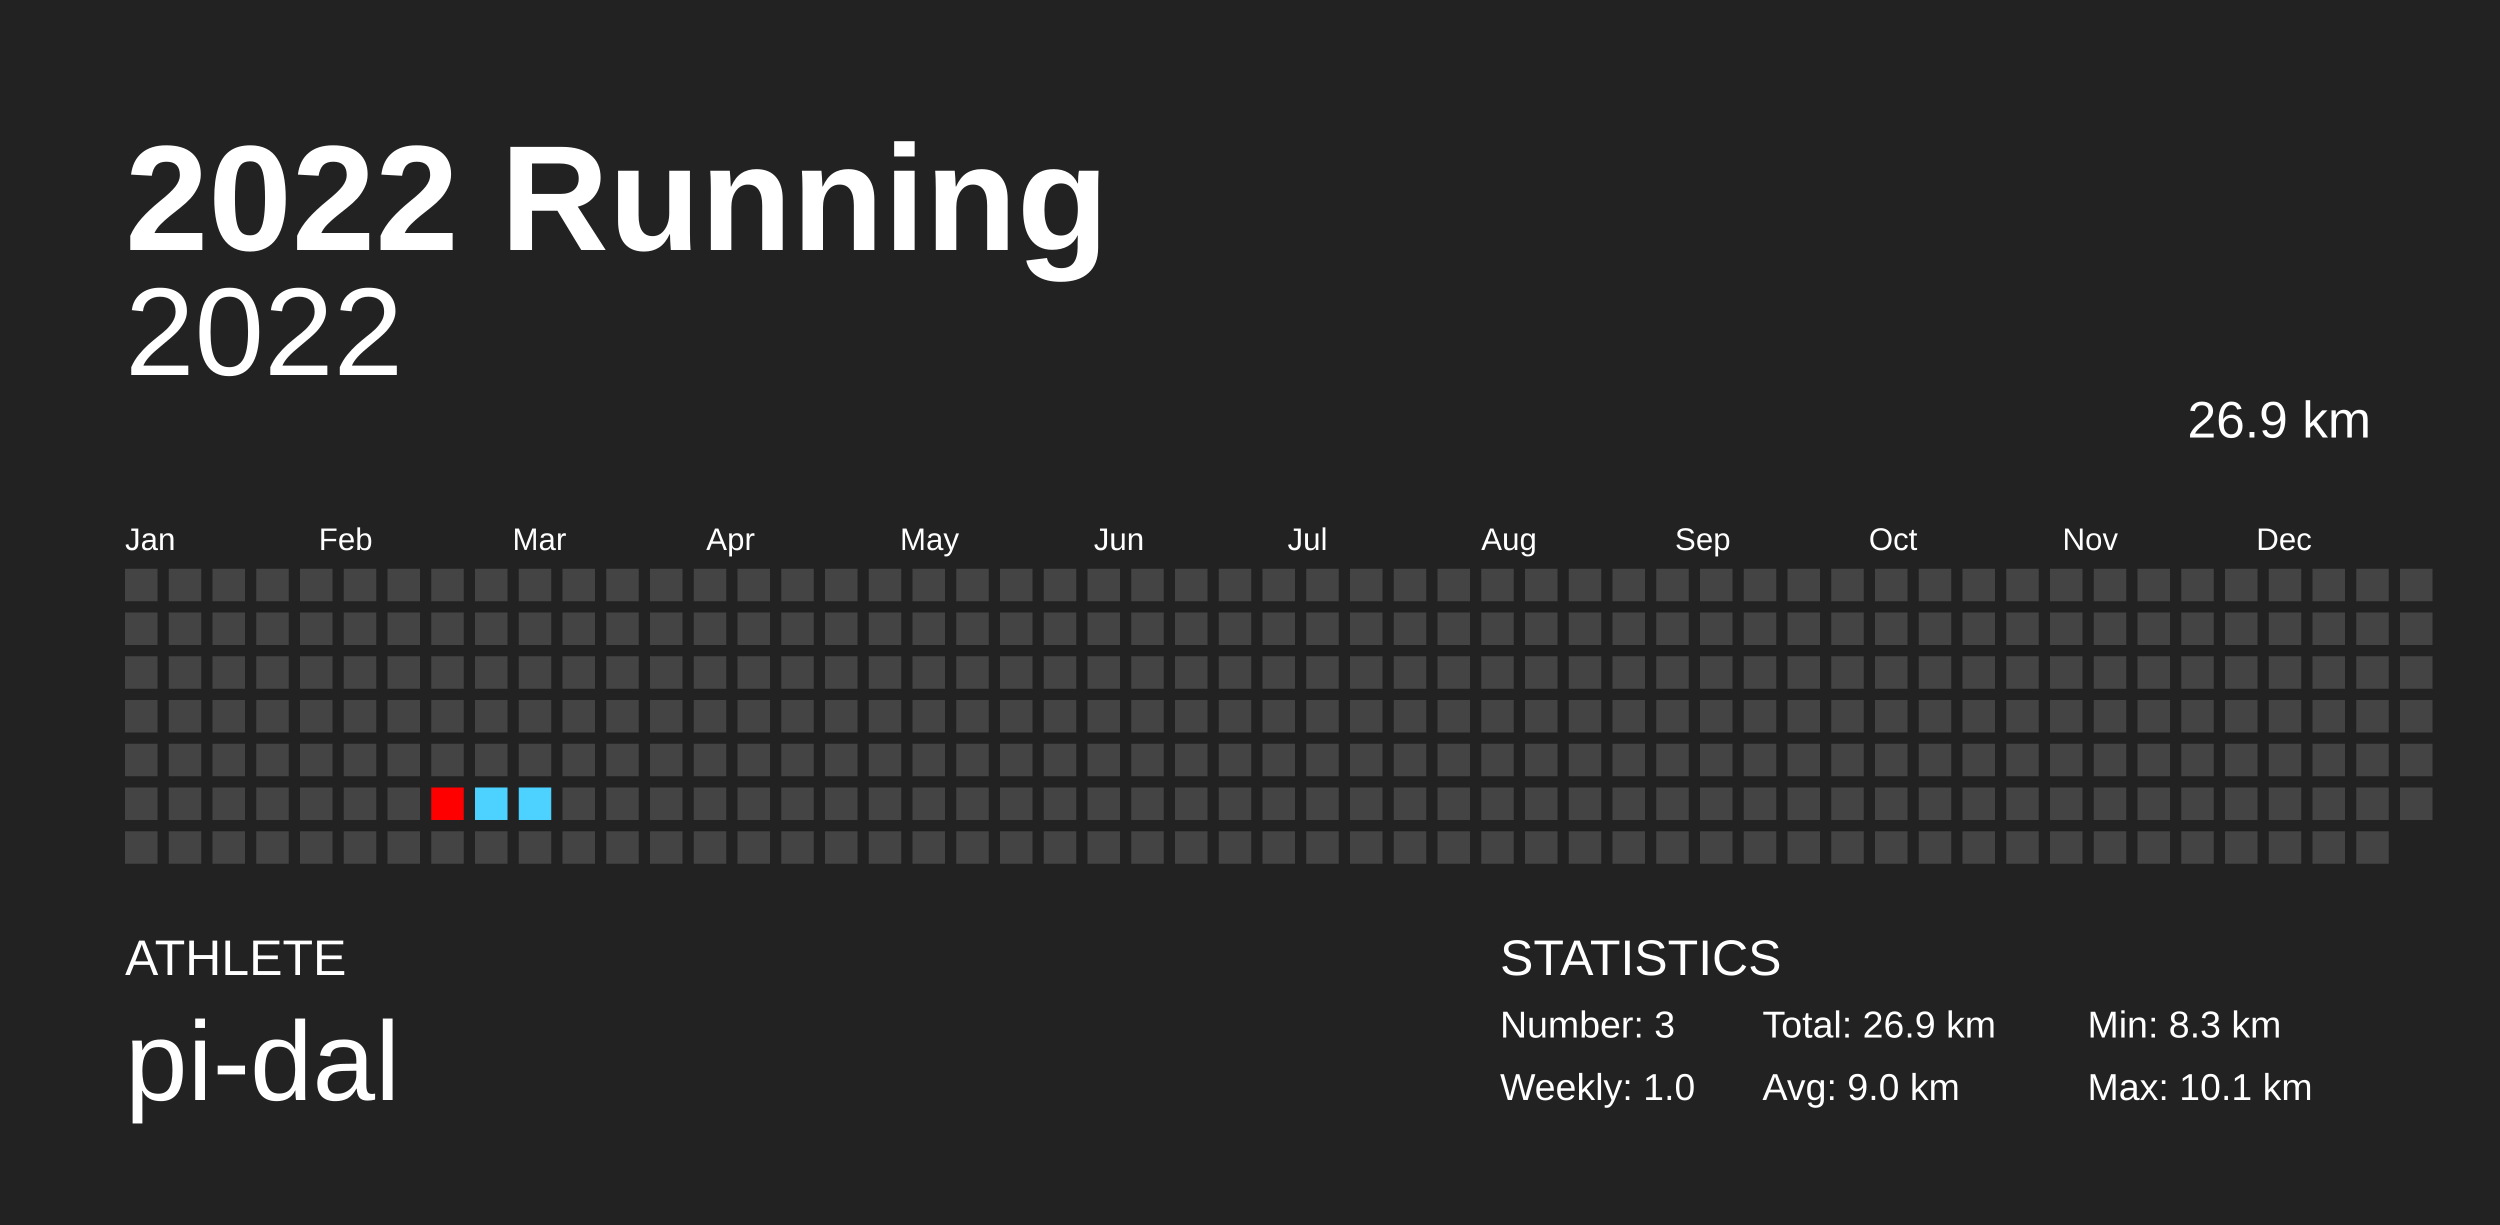
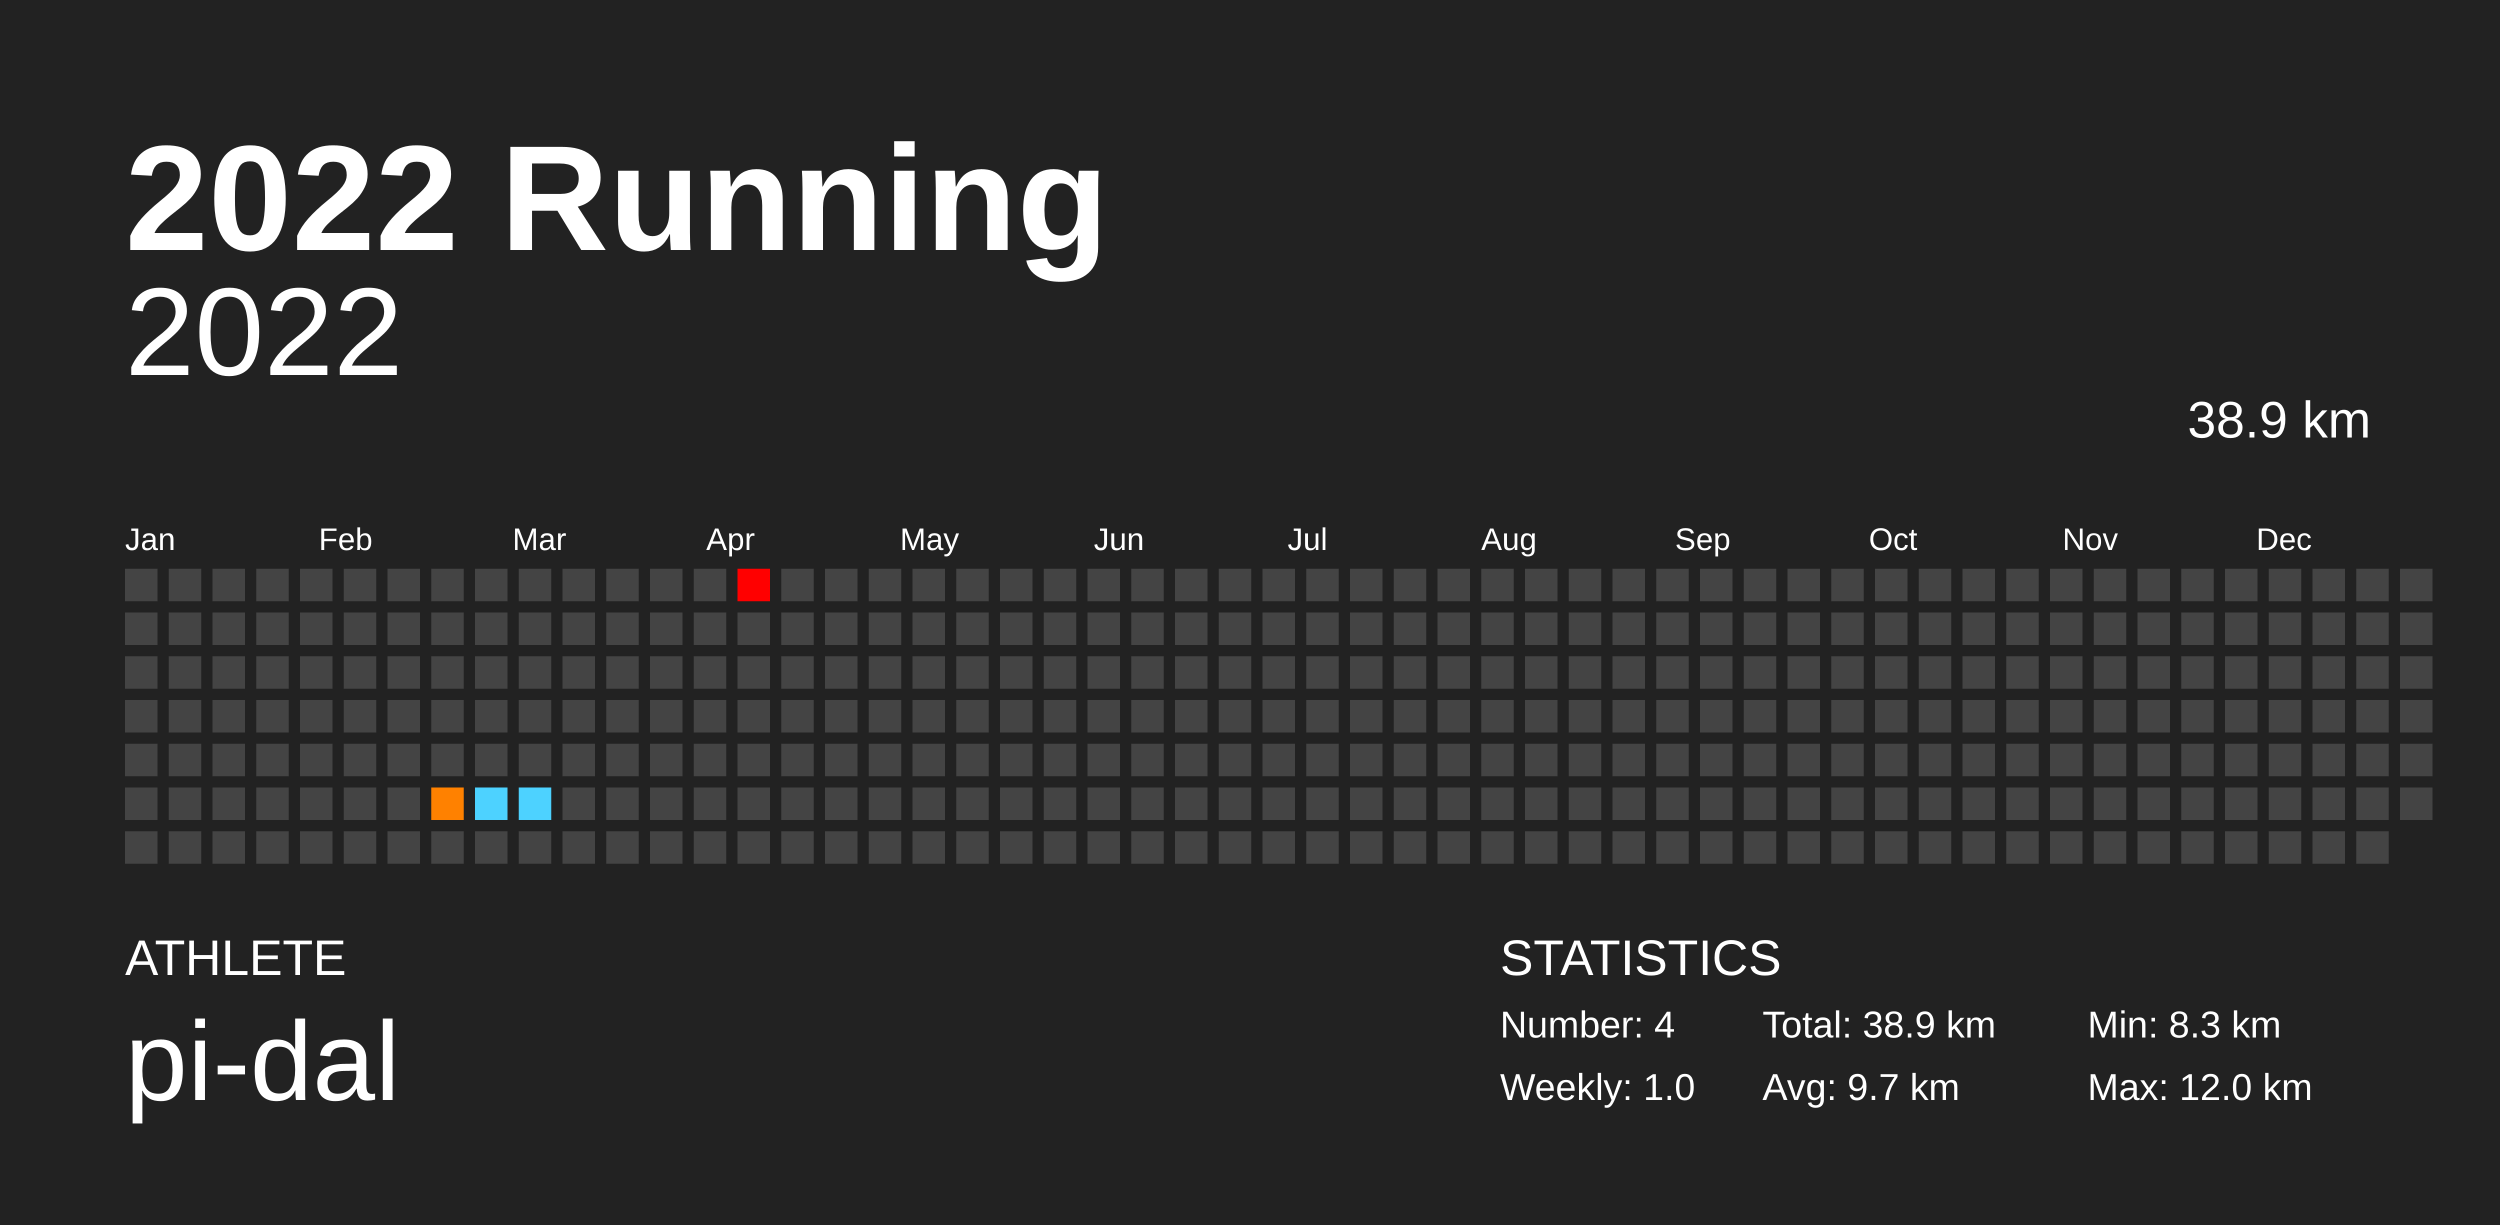
<svg xmlns="http://www.w3.org/2000/svg" baseProfile="full" height="98mm" version="1.1" viewBox="0,0,200,98" width="200mm">
  <defs />
  <rect fill="#222222" height="98" width="200" x="0" y="0" />
  <text fill="#FFFFFF" style="font-size:12px; font-family:Arial; font-weight:bold;" x="10" y="20">2022 Running</text>
  <text fill="#FFFFFF" style="font-size:4px; font-family:Arial" x="10" y="78">ATHLETE</text>
  <text fill="#FFFFFF" style="font-size:9px; font-family:Arial" x="10" y="88">pi-dal</text>
  <text fill="#FFFFFF" style="font-size:4px; font-family:Arial" x="120" y="78">STATISTICS</text>
-   <text fill="#FFFFFF" style="font-size:3px; font-family:Arial" x="120" y="83">Number: 3</text>
+   <text fill="#FFFFFF" style="font-size:3px; font-family:Arial" x="120" y="83">Number: 4</text>
  <text fill="#FFFFFF" style="font-size:3px; font-family:Arial" x="120" y="88">Weekly: 1.0</text>
-   <text fill="#FFFFFF" style="font-size:3px; font-family:Arial" x="141" y="83">Total: 26.9 km</text>
-   <text fill="#FFFFFF" style="font-size:3px; font-family:Arial" x="141" y="88">Avg: 9.0 km</text>
+   <text fill="#FFFFFF" style="font-size:3px; font-family:Arial" x="141" y="83">Total: 38.9 km</text>
+   <text fill="#FFFFFF" style="font-size:3px; font-family:Arial" x="141" y="88">Avg: 9.7 km</text>
  <text fill="#FFFFFF" style="font-size:3px; font-family:Arial" x="167" y="83">Min: 8.3 km</text>
-   <text fill="#FFFFFF" style="font-size:3px; font-family:Arial" x="167" y="88">Max: 10.1 km</text>
+   <text fill="#FFFFFF" style="font-size:3px; font-family:Arial" x="167" y="88">Max: 12.0 km</text>
  <text alignment-baseline="hanging" fill="#FFFFFF" style="font-size:10.0px; font-family:Arial;" x="10" y="30">2022</text>
-   <text alignment-baseline="hanging" fill="#FFFFFF" style="font-size:4.125px; font-family:Arial;" x="175" y="35">26.9 km</text>
+   <text alignment-baseline="hanging" fill="#FFFFFF" style="font-size:4.125px; font-family:Arial;" x="175" y="35">38.9 km</text>
  <text fill="#FFFFFF" style="font-size:2.5px; font-family:Arial" x="10.0" y="44">Jan</text>
  <text fill="#FFFFFF" style="font-size:2.5px; font-family:Arial" x="25.5" y="44">Feb</text>
  <text fill="#FFFFFF" style="font-size:2.5px; font-family:Arial" x="41.0" y="44">Mar</text>
  <text fill="#FFFFFF" style="font-size:2.5px; font-family:Arial" x="56.5" y="44">Apr</text>
  <text fill="#FFFFFF" style="font-size:2.5px; font-family:Arial" x="72.0" y="44">May</text>
  <text fill="#FFFFFF" style="font-size:2.5px; font-family:Arial" x="87.5" y="44">Jun</text>
  <text fill="#FFFFFF" style="font-size:2.5px; font-family:Arial" x="103.0" y="44">Jul</text>
  <text fill="#FFFFFF" style="font-size:2.5px; font-family:Arial" x="118.5" y="44">Aug</text>
  <text fill="#FFFFFF" style="font-size:2.5px; font-family:Arial" x="134.0" y="44">Sep</text>
  <text fill="#FFFFFF" style="font-size:2.5px; font-family:Arial" x="149.5" y="44">Oct</text>
  <text fill="#FFFFFF" style="font-size:2.5px; font-family:Arial" x="165.0" y="44">Nov</text>
  <text fill="#FFFFFF" style="font-size:2.5px; font-family:Arial" x="180.5" y="44">Dec</text>
  <rect fill="#444444" height="2.6" width="2.6" x="10.0" y="45.5" />
  <rect fill="#444444" height="2.6" width="2.6" x="10.0" y="49.0" />
  <rect fill="#444444" height="2.6" width="2.6" x="10.0" y="52.5" />
  <rect fill="#444444" height="2.6" width="2.6" x="10.0" y="56.0" />
  <rect fill="#444444" height="2.6" width="2.6" x="10.0" y="59.5" />
  <rect fill="#444444" height="2.6" width="2.6" x="10.0" y="63.0" />
  <rect fill="#444444" height="2.6" width="2.6" x="10.0" y="66.5" />
  <rect fill="#444444" height="2.6" width="2.6" x="13.5" y="45.5" />
  <rect fill="#444444" height="2.6" width="2.6" x="13.5" y="49.0" />
  <rect fill="#444444" height="2.6" width="2.6" x="13.5" y="52.5" />
  <rect fill="#444444" height="2.6" width="2.6" x="13.5" y="56.0" />
  <rect fill="#444444" height="2.6" width="2.6" x="13.5" y="59.5" />
  <rect fill="#444444" height="2.6" width="2.6" x="13.5" y="63.0" />
  <rect fill="#444444" height="2.6" width="2.6" x="13.5" y="66.5" />
  <rect fill="#444444" height="2.6" width="2.6" x="17.0" y="45.5" />
  <rect fill="#444444" height="2.6" width="2.6" x="17.0" y="49.0" />
  <rect fill="#444444" height="2.6" width="2.6" x="17.0" y="52.5" />
  <rect fill="#444444" height="2.6" width="2.6" x="17.0" y="56.0" />
  <rect fill="#444444" height="2.6" width="2.6" x="17.0" y="59.5" />
  <rect fill="#444444" height="2.6" width="2.6" x="17.0" y="63.0" />
  <rect fill="#444444" height="2.6" width="2.6" x="17.0" y="66.5" />
  <rect fill="#444444" height="2.6" width="2.6" x="20.5" y="45.5" />
  <rect fill="#444444" height="2.6" width="2.6" x="20.5" y="49.0" />
  <rect fill="#444444" height="2.6" width="2.6" x="20.5" y="52.5" />
  <rect fill="#444444" height="2.6" width="2.6" x="20.5" y="56.0" />
  <rect fill="#444444" height="2.6" width="2.6" x="20.5" y="59.5" />
  <rect fill="#444444" height="2.6" width="2.6" x="20.5" y="63.0" />
  <rect fill="#444444" height="2.6" width="2.6" x="20.5" y="66.5" />
  <rect fill="#444444" height="2.6" width="2.6" x="24.0" y="45.5" />
  <rect fill="#444444" height="2.6" width="2.6" x="24.0" y="49.0" />
  <rect fill="#444444" height="2.6" width="2.6" x="24.0" y="52.5" />
  <rect fill="#444444" height="2.6" width="2.6" x="24.0" y="56.0" />
  <rect fill="#444444" height="2.6" width="2.6" x="24.0" y="59.5" />
  <rect fill="#444444" height="2.6" width="2.6" x="24.0" y="63.0" />
  <rect fill="#444444" height="2.6" width="2.6" x="24.0" y="66.5" />
  <rect fill="#444444" height="2.6" width="2.6" x="27.5" y="45.5" />
  <rect fill="#444444" height="2.6" width="2.6" x="27.5" y="49.0" />
  <rect fill="#444444" height="2.6" width="2.6" x="27.5" y="52.5" />
  <rect fill="#444444" height="2.6" width="2.6" x="27.5" y="56.0" />
  <rect fill="#444444" height="2.6" width="2.6" x="27.5" y="59.5" />
  <rect fill="#444444" height="2.6" width="2.6" x="27.5" y="63.0" />
  <rect fill="#444444" height="2.6" width="2.6" x="27.5" y="66.5" />
  <rect fill="#444444" height="2.6" width="2.6" x="31.0" y="45.5" />
  <rect fill="#444444" height="2.6" width="2.6" x="31.0" y="49.0" />
  <rect fill="#444444" height="2.6" width="2.6" x="31.0" y="52.5" />
  <rect fill="#444444" height="2.6" width="2.6" x="31.0" y="56.0" />
  <rect fill="#444444" height="2.6" width="2.6" x="31.0" y="59.5" />
  <rect fill="#444444" height="2.6" width="2.6" x="31.0" y="63.0" />
  <rect fill="#444444" height="2.6" width="2.6" x="31.0" y="66.5" />
  <rect fill="#444444" height="2.6" width="2.6" x="34.5" y="45.5" />
  <rect fill="#444444" height="2.6" width="2.6" x="34.5" y="49.0" />
  <rect fill="#444444" height="2.6" width="2.6" x="34.5" y="52.5" />
  <rect fill="#444444" height="2.6" width="2.6" x="34.5" y="56.0" />
  <rect fill="#444444" height="2.6" width="2.6" x="34.5" y="59.5" />
-   <rect fill="#ff0000" height="2.6" width="2.6" x="34.5" y="63.0" />
+   <rect fill="#ff8100" height="2.6" width="2.6" x="34.5" y="63.0" />
  <rect fill="#444444" height="2.6" width="2.6" x="34.5" y="66.5" />
  <rect fill="#444444" height="2.6" width="2.6" x="38.0" y="45.5" />
  <rect fill="#444444" height="2.6" width="2.6" x="38.0" y="49.0" />
  <rect fill="#444444" height="2.6" width="2.6" x="38.0" y="52.5" />
  <rect fill="#444444" height="2.6" width="2.6" x="38.0" y="56.0" />
  <rect fill="#444444" height="2.6" width="2.6" x="38.0" y="59.5" />
  <rect fill="#4dd2ff" height="2.6" width="2.6" x="38.0" y="63.0" />
  <rect fill="#444444" height="2.6" width="2.6" x="38.0" y="66.5" />
  <rect fill="#444444" height="2.6" width="2.6" x="41.5" y="45.5" />
  <rect fill="#444444" height="2.6" width="2.6" x="41.5" y="49.0" />
  <rect fill="#444444" height="2.6" width="2.6" x="41.5" y="52.5" />
  <rect fill="#444444" height="2.6" width="2.6" x="41.5" y="56.0" />
  <rect fill="#444444" height="2.6" width="2.6" x="41.5" y="59.5" />
  <rect fill="#4dd2ff" height="2.6" width="2.6" x="41.5" y="63.0" />
  <rect fill="#444444" height="2.6" width="2.6" x="41.5" y="66.5" />
  <rect fill="#444444" height="2.6" width="2.6" x="45.0" y="45.5" />
  <rect fill="#444444" height="2.6" width="2.6" x="45.0" y="49.0" />
  <rect fill="#444444" height="2.6" width="2.6" x="45.0" y="52.5" />
  <rect fill="#444444" height="2.6" width="2.6" x="45.0" y="56.0" />
  <rect fill="#444444" height="2.6" width="2.6" x="45.0" y="59.5" />
  <rect fill="#444444" height="2.6" width="2.6" x="45.0" y="63.0" />
  <rect fill="#444444" height="2.6" width="2.6" x="45.0" y="66.5" />
  <rect fill="#444444" height="2.6" width="2.6" x="48.5" y="45.5" />
  <rect fill="#444444" height="2.6" width="2.6" x="48.5" y="49.0" />
  <rect fill="#444444" height="2.6" width="2.6" x="48.5" y="52.5" />
  <rect fill="#444444" height="2.6" width="2.6" x="48.5" y="56.0" />
  <rect fill="#444444" height="2.6" width="2.6" x="48.5" y="59.5" />
  <rect fill="#444444" height="2.6" width="2.6" x="48.5" y="63.0" />
  <rect fill="#444444" height="2.6" width="2.6" x="48.5" y="66.5" />
  <rect fill="#444444" height="2.6" width="2.6" x="52.0" y="45.5" />
  <rect fill="#444444" height="2.6" width="2.6" x="52.0" y="49.0" />
  <rect fill="#444444" height="2.6" width="2.6" x="52.0" y="52.5" />
  <rect fill="#444444" height="2.6" width="2.6" x="52.0" y="56.0" />
  <rect fill="#444444" height="2.6" width="2.6" x="52.0" y="59.5" />
  <rect fill="#444444" height="2.6" width="2.6" x="52.0" y="63.0" />
  <rect fill="#444444" height="2.6" width="2.6" x="52.0" y="66.5" />
  <rect fill="#444444" height="2.6" width="2.6" x="55.5" y="45.5" />
  <rect fill="#444444" height="2.6" width="2.6" x="55.5" y="49.0" />
  <rect fill="#444444" height="2.6" width="2.6" x="55.5" y="52.5" />
  <rect fill="#444444" height="2.6" width="2.6" x="55.5" y="56.0" />
  <rect fill="#444444" height="2.6" width="2.6" x="55.5" y="59.5" />
  <rect fill="#444444" height="2.6" width="2.6" x="55.5" y="63.0" />
  <rect fill="#444444" height="2.6" width="2.6" x="55.5" y="66.5" />
-   <rect fill="#444444" height="2.6" width="2.6" x="59.0" y="45.5" />
+   <rect fill="#ff0000" height="2.6" width="2.6" x="59.0" y="45.5" />
  <rect fill="#444444" height="2.6" width="2.6" x="59.0" y="49.0" />
  <rect fill="#444444" height="2.6" width="2.6" x="59.0" y="52.5" />
  <rect fill="#444444" height="2.6" width="2.6" x="59.0" y="56.0" />
  <rect fill="#444444" height="2.6" width="2.6" x="59.0" y="59.5" />
  <rect fill="#444444" height="2.6" width="2.6" x="59.0" y="63.0" />
  <rect fill="#444444" height="2.6" width="2.6" x="59.0" y="66.5" />
  <rect fill="#444444" height="2.6" width="2.6" x="62.5" y="45.5" />
  <rect fill="#444444" height="2.6" width="2.6" x="62.5" y="49.0" />
  <rect fill="#444444" height="2.6" width="2.6" x="62.5" y="52.5" />
  <rect fill="#444444" height="2.6" width="2.6" x="62.5" y="56.0" />
  <rect fill="#444444" height="2.6" width="2.6" x="62.5" y="59.5" />
  <rect fill="#444444" height="2.6" width="2.6" x="62.5" y="63.0" />
  <rect fill="#444444" height="2.6" width="2.6" x="62.5" y="66.5" />
  <rect fill="#444444" height="2.6" width="2.6" x="66.0" y="45.5" />
  <rect fill="#444444" height="2.6" width="2.6" x="66.0" y="49.0" />
  <rect fill="#444444" height="2.6" width="2.6" x="66.0" y="52.5" />
  <rect fill="#444444" height="2.6" width="2.6" x="66.0" y="56.0" />
  <rect fill="#444444" height="2.6" width="2.6" x="66.0" y="59.5" />
  <rect fill="#444444" height="2.6" width="2.6" x="66.0" y="63.0" />
  <rect fill="#444444" height="2.6" width="2.6" x="66.0" y="66.5" />
  <rect fill="#444444" height="2.6" width="2.6" x="69.5" y="45.5" />
  <rect fill="#444444" height="2.6" width="2.6" x="69.5" y="49.0" />
  <rect fill="#444444" height="2.6" width="2.6" x="69.5" y="52.5" />
  <rect fill="#444444" height="2.6" width="2.6" x="69.5" y="56.0" />
  <rect fill="#444444" height="2.6" width="2.6" x="69.5" y="59.5" />
  <rect fill="#444444" height="2.6" width="2.6" x="69.5" y="63.0" />
  <rect fill="#444444" height="2.6" width="2.6" x="69.5" y="66.5" />
  <rect fill="#444444" height="2.6" width="2.6" x="73.0" y="45.5" />
  <rect fill="#444444" height="2.6" width="2.6" x="73.0" y="49.0" />
  <rect fill="#444444" height="2.6" width="2.6" x="73.0" y="52.5" />
  <rect fill="#444444" height="2.6" width="2.6" x="73.0" y="56.0" />
  <rect fill="#444444" height="2.6" width="2.6" x="73.0" y="59.5" />
  <rect fill="#444444" height="2.6" width="2.6" x="73.0" y="63.0" />
  <rect fill="#444444" height="2.6" width="2.6" x="73.0" y="66.5" />
  <rect fill="#444444" height="2.6" width="2.6" x="76.5" y="45.5" />
  <rect fill="#444444" height="2.6" width="2.6" x="76.5" y="49.0" />
  <rect fill="#444444" height="2.6" width="2.6" x="76.5" y="52.5" />
  <rect fill="#444444" height="2.6" width="2.6" x="76.5" y="56.0" />
  <rect fill="#444444" height="2.6" width="2.6" x="76.5" y="59.5" />
  <rect fill="#444444" height="2.6" width="2.6" x="76.5" y="63.0" />
  <rect fill="#444444" height="2.6" width="2.6" x="76.5" y="66.5" />
  <rect fill="#444444" height="2.6" width="2.6" x="80.0" y="45.5" />
  <rect fill="#444444" height="2.6" width="2.6" x="80.0" y="49.0" />
  <rect fill="#444444" height="2.6" width="2.6" x="80.0" y="52.5" />
  <rect fill="#444444" height="2.6" width="2.6" x="80.0" y="56.0" />
  <rect fill="#444444" height="2.6" width="2.6" x="80.0" y="59.5" />
  <rect fill="#444444" height="2.6" width="2.6" x="80.0" y="63.0" />
  <rect fill="#444444" height="2.6" width="2.6" x="80.0" y="66.5" />
  <rect fill="#444444" height="2.6" width="2.6" x="83.5" y="45.5" />
  <rect fill="#444444" height="2.6" width="2.6" x="83.5" y="49.0" />
  <rect fill="#444444" height="2.6" width="2.6" x="83.5" y="52.5" />
  <rect fill="#444444" height="2.6" width="2.6" x="83.5" y="56.0" />
  <rect fill="#444444" height="2.6" width="2.6" x="83.5" y="59.5" />
  <rect fill="#444444" height="2.6" width="2.6" x="83.5" y="63.0" />
  <rect fill="#444444" height="2.6" width="2.6" x="83.5" y="66.5" />
  <rect fill="#444444" height="2.6" width="2.6" x="87.0" y="45.5" />
  <rect fill="#444444" height="2.6" width="2.6" x="87.0" y="49.0" />
  <rect fill="#444444" height="2.6" width="2.6" x="87.0" y="52.5" />
  <rect fill="#444444" height="2.6" width="2.6" x="87.0" y="56.0" />
  <rect fill="#444444" height="2.6" width="2.6" x="87.0" y="59.5" />
  <rect fill="#444444" height="2.6" width="2.6" x="87.0" y="63.0" />
  <rect fill="#444444" height="2.6" width="2.6" x="87.0" y="66.5" />
  <rect fill="#444444" height="2.6" width="2.6" x="90.5" y="45.5" />
  <rect fill="#444444" height="2.6" width="2.6" x="90.5" y="49.0" />
  <rect fill="#444444" height="2.6" width="2.6" x="90.5" y="52.5" />
  <rect fill="#444444" height="2.6" width="2.6" x="90.5" y="56.0" />
  <rect fill="#444444" height="2.6" width="2.6" x="90.5" y="59.5" />
  <rect fill="#444444" height="2.6" width="2.6" x="90.5" y="63.0" />
  <rect fill="#444444" height="2.6" width="2.6" x="90.5" y="66.5" />
  <rect fill="#444444" height="2.6" width="2.6" x="94.0" y="45.5" />
  <rect fill="#444444" height="2.6" width="2.6" x="94.0" y="49.0" />
  <rect fill="#444444" height="2.6" width="2.6" x="94.0" y="52.5" />
  <rect fill="#444444" height="2.6" width="2.6" x="94.0" y="56.0" />
  <rect fill="#444444" height="2.6" width="2.6" x="94.0" y="59.5" />
  <rect fill="#444444" height="2.6" width="2.6" x="94.0" y="63.0" />
  <rect fill="#444444" height="2.6" width="2.6" x="94.0" y="66.5" />
  <rect fill="#444444" height="2.6" width="2.6" x="97.5" y="45.5" />
  <rect fill="#444444" height="2.6" width="2.6" x="97.5" y="49.0" />
  <rect fill="#444444" height="2.6" width="2.6" x="97.5" y="52.5" />
  <rect fill="#444444" height="2.6" width="2.6" x="97.5" y="56.0" />
  <rect fill="#444444" height="2.6" width="2.6" x="97.5" y="59.5" />
  <rect fill="#444444" height="2.6" width="2.6" x="97.5" y="63.0" />
  <rect fill="#444444" height="2.6" width="2.6" x="97.5" y="66.5" />
  <rect fill="#444444" height="2.6" width="2.6" x="101.0" y="45.5" />
  <rect fill="#444444" height="2.6" width="2.6" x="101.0" y="49.0" />
  <rect fill="#444444" height="2.6" width="2.6" x="101.0" y="52.5" />
  <rect fill="#444444" height="2.6" width="2.6" x="101.0" y="56.0" />
  <rect fill="#444444" height="2.6" width="2.6" x="101.0" y="59.5" />
  <rect fill="#444444" height="2.6" width="2.6" x="101.0" y="63.0" />
  <rect fill="#444444" height="2.6" width="2.6" x="101.0" y="66.5" />
  <rect fill="#444444" height="2.6" width="2.6" x="104.5" y="45.5" />
  <rect fill="#444444" height="2.6" width="2.6" x="104.5" y="49.0" />
  <rect fill="#444444" height="2.6" width="2.6" x="104.5" y="52.5" />
  <rect fill="#444444" height="2.6" width="2.6" x="104.5" y="56.0" />
  <rect fill="#444444" height="2.6" width="2.6" x="104.5" y="59.5" />
  <rect fill="#444444" height="2.6" width="2.6" x="104.5" y="63.0" />
  <rect fill="#444444" height="2.6" width="2.6" x="104.5" y="66.5" />
  <rect fill="#444444" height="2.6" width="2.6" x="108.0" y="45.5" />
  <rect fill="#444444" height="2.6" width="2.6" x="108.0" y="49.0" />
  <rect fill="#444444" height="2.6" width="2.6" x="108.0" y="52.5" />
  <rect fill="#444444" height="2.6" width="2.6" x="108.0" y="56.0" />
  <rect fill="#444444" height="2.6" width="2.6" x="108.0" y="59.5" />
  <rect fill="#444444" height="2.6" width="2.6" x="108.0" y="63.0" />
  <rect fill="#444444" height="2.6" width="2.6" x="108.0" y="66.5" />
  <rect fill="#444444" height="2.6" width="2.6" x="111.5" y="45.5" />
  <rect fill="#444444" height="2.6" width="2.6" x="111.5" y="49.0" />
  <rect fill="#444444" height="2.6" width="2.6" x="111.5" y="52.5" />
  <rect fill="#444444" height="2.6" width="2.6" x="111.5" y="56.0" />
  <rect fill="#444444" height="2.6" width="2.6" x="111.5" y="59.5" />
  <rect fill="#444444" height="2.6" width="2.6" x="111.5" y="63.0" />
  <rect fill="#444444" height="2.6" width="2.6" x="111.5" y="66.5" />
  <rect fill="#444444" height="2.6" width="2.6" x="115.0" y="45.5" />
  <rect fill="#444444" height="2.6" width="2.6" x="115.0" y="49.0" />
  <rect fill="#444444" height="2.6" width="2.6" x="115.0" y="52.5" />
  <rect fill="#444444" height="2.6" width="2.6" x="115.0" y="56.0" />
  <rect fill="#444444" height="2.6" width="2.6" x="115.0" y="59.5" />
  <rect fill="#444444" height="2.6" width="2.6" x="115.0" y="63.0" />
  <rect fill="#444444" height="2.6" width="2.6" x="115.0" y="66.5" />
  <rect fill="#444444" height="2.6" width="2.6" x="118.5" y="45.5" />
  <rect fill="#444444" height="2.6" width="2.6" x="118.5" y="49.0" />
  <rect fill="#444444" height="2.6" width="2.6" x="118.5" y="52.5" />
  <rect fill="#444444" height="2.6" width="2.6" x="118.5" y="56.0" />
  <rect fill="#444444" height="2.6" width="2.6" x="118.5" y="59.5" />
  <rect fill="#444444" height="2.6" width="2.6" x="118.5" y="63.0" />
  <rect fill="#444444" height="2.6" width="2.6" x="118.5" y="66.5" />
  <rect fill="#444444" height="2.6" width="2.6" x="122.0" y="45.5" />
  <rect fill="#444444" height="2.6" width="2.6" x="122.0" y="49.0" />
  <rect fill="#444444" height="2.6" width="2.6" x="122.0" y="52.5" />
  <rect fill="#444444" height="2.6" width="2.6" x="122.0" y="56.0" />
  <rect fill="#444444" height="2.6" width="2.6" x="122.0" y="59.5" />
  <rect fill="#444444" height="2.6" width="2.6" x="122.0" y="63.0" />
  <rect fill="#444444" height="2.6" width="2.6" x="122.0" y="66.5" />
  <rect fill="#444444" height="2.6" width="2.6" x="125.5" y="45.5" />
  <rect fill="#444444" height="2.6" width="2.6" x="125.5" y="49.0" />
  <rect fill="#444444" height="2.6" width="2.6" x="125.5" y="52.5" />
  <rect fill="#444444" height="2.6" width="2.6" x="125.5" y="56.0" />
  <rect fill="#444444" height="2.6" width="2.6" x="125.5" y="59.5" />
  <rect fill="#444444" height="2.6" width="2.6" x="125.5" y="63.0" />
  <rect fill="#444444" height="2.6" width="2.6" x="125.5" y="66.5" />
  <rect fill="#444444" height="2.6" width="2.6" x="129.0" y="45.5" />
  <rect fill="#444444" height="2.6" width="2.6" x="129.0" y="49.0" />
  <rect fill="#444444" height="2.6" width="2.6" x="129.0" y="52.5" />
  <rect fill="#444444" height="2.6" width="2.6" x="129.0" y="56.0" />
  <rect fill="#444444" height="2.6" width="2.6" x="129.0" y="59.5" />
  <rect fill="#444444" height="2.6" width="2.6" x="129.0" y="63.0" />
  <rect fill="#444444" height="2.6" width="2.6" x="129.0" y="66.5" />
  <rect fill="#444444" height="2.6" width="2.6" x="132.5" y="45.5" />
  <rect fill="#444444" height="2.6" width="2.6" x="132.5" y="49.0" />
  <rect fill="#444444" height="2.6" width="2.6" x="132.5" y="52.5" />
  <rect fill="#444444" height="2.6" width="2.6" x="132.5" y="56.0" />
  <rect fill="#444444" height="2.6" width="2.6" x="132.5" y="59.5" />
  <rect fill="#444444" height="2.6" width="2.6" x="132.5" y="63.0" />
  <rect fill="#444444" height="2.6" width="2.6" x="132.5" y="66.5" />
  <rect fill="#444444" height="2.6" width="2.6" x="136.0" y="45.5" />
  <rect fill="#444444" height="2.6" width="2.6" x="136.0" y="49.0" />
  <rect fill="#444444" height="2.6" width="2.6" x="136.0" y="52.5" />
  <rect fill="#444444" height="2.6" width="2.6" x="136.0" y="56.0" />
  <rect fill="#444444" height="2.6" width="2.6" x="136.0" y="59.5" />
  <rect fill="#444444" height="2.6" width="2.6" x="136.0" y="63.0" />
  <rect fill="#444444" height="2.6" width="2.6" x="136.0" y="66.5" />
  <rect fill="#444444" height="2.6" width="2.6" x="139.5" y="45.5" />
  <rect fill="#444444" height="2.6" width="2.6" x="139.5" y="49.0" />
  <rect fill="#444444" height="2.6" width="2.6" x="139.5" y="52.5" />
  <rect fill="#444444" height="2.6" width="2.6" x="139.5" y="56.0" />
  <rect fill="#444444" height="2.6" width="2.6" x="139.5" y="59.5" />
  <rect fill="#444444" height="2.6" width="2.6" x="139.5" y="63.0" />
  <rect fill="#444444" height="2.6" width="2.6" x="139.5" y="66.5" />
  <rect fill="#444444" height="2.6" width="2.6" x="143.0" y="45.5" />
  <rect fill="#444444" height="2.6" width="2.6" x="143.0" y="49.0" />
  <rect fill="#444444" height="2.6" width="2.6" x="143.0" y="52.5" />
  <rect fill="#444444" height="2.6" width="2.6" x="143.0" y="56.0" />
  <rect fill="#444444" height="2.6" width="2.6" x="143.0" y="59.5" />
  <rect fill="#444444" height="2.6" width="2.6" x="143.0" y="63.0" />
  <rect fill="#444444" height="2.6" width="2.6" x="143.0" y="66.5" />
  <rect fill="#444444" height="2.6" width="2.6" x="146.5" y="45.5" />
  <rect fill="#444444" height="2.6" width="2.6" x="146.5" y="49.0" />
  <rect fill="#444444" height="2.6" width="2.6" x="146.5" y="52.5" />
  <rect fill="#444444" height="2.6" width="2.6" x="146.5" y="56.0" />
  <rect fill="#444444" height="2.6" width="2.6" x="146.5" y="59.5" />
  <rect fill="#444444" height="2.6" width="2.6" x="146.5" y="63.0" />
  <rect fill="#444444" height="2.6" width="2.6" x="146.5" y="66.5" />
  <rect fill="#444444" height="2.6" width="2.6" x="150.0" y="45.5" />
  <rect fill="#444444" height="2.6" width="2.6" x="150.0" y="49.0" />
  <rect fill="#444444" height="2.6" width="2.6" x="150.0" y="52.5" />
  <rect fill="#444444" height="2.6" width="2.6" x="150.0" y="56.0" />
  <rect fill="#444444" height="2.6" width="2.6" x="150.0" y="59.5" />
  <rect fill="#444444" height="2.6" width="2.6" x="150.0" y="63.0" />
  <rect fill="#444444" height="2.6" width="2.6" x="150.0" y="66.5" />
  <rect fill="#444444" height="2.6" width="2.6" x="153.5" y="45.5" />
  <rect fill="#444444" height="2.6" width="2.6" x="153.5" y="49.0" />
  <rect fill="#444444" height="2.6" width="2.6" x="153.5" y="52.5" />
  <rect fill="#444444" height="2.6" width="2.6" x="153.5" y="56.0" />
  <rect fill="#444444" height="2.6" width="2.6" x="153.5" y="59.5" />
  <rect fill="#444444" height="2.6" width="2.6" x="153.5" y="63.0" />
  <rect fill="#444444" height="2.6" width="2.6" x="153.5" y="66.5" />
  <rect fill="#444444" height="2.6" width="2.6" x="157.0" y="45.5" />
  <rect fill="#444444" height="2.6" width="2.6" x="157.0" y="49.0" />
  <rect fill="#444444" height="2.6" width="2.6" x="157.0" y="52.5" />
  <rect fill="#444444" height="2.6" width="2.6" x="157.0" y="56.0" />
  <rect fill="#444444" height="2.6" width="2.6" x="157.0" y="59.5" />
  <rect fill="#444444" height="2.6" width="2.6" x="157.0" y="63.0" />
  <rect fill="#444444" height="2.6" width="2.6" x="157.0" y="66.5" />
  <rect fill="#444444" height="2.6" width="2.6" x="160.5" y="45.5" />
  <rect fill="#444444" height="2.6" width="2.6" x="160.5" y="49.0" />
  <rect fill="#444444" height="2.6" width="2.6" x="160.5" y="52.5" />
  <rect fill="#444444" height="2.6" width="2.6" x="160.5" y="56.0" />
  <rect fill="#444444" height="2.6" width="2.6" x="160.5" y="59.5" />
  <rect fill="#444444" height="2.6" width="2.6" x="160.5" y="63.0" />
  <rect fill="#444444" height="2.6" width="2.6" x="160.5" y="66.5" />
  <rect fill="#444444" height="2.6" width="2.6" x="164.0" y="45.5" />
  <rect fill="#444444" height="2.6" width="2.6" x="164.0" y="49.0" />
  <rect fill="#444444" height="2.6" width="2.6" x="164.0" y="52.5" />
  <rect fill="#444444" height="2.6" width="2.6" x="164.0" y="56.0" />
  <rect fill="#444444" height="2.6" width="2.6" x="164.0" y="59.5" />
  <rect fill="#444444" height="2.6" width="2.6" x="164.0" y="63.0" />
  <rect fill="#444444" height="2.6" width="2.6" x="164.0" y="66.5" />
  <rect fill="#444444" height="2.6" width="2.6" x="167.5" y="45.5" />
  <rect fill="#444444" height="2.6" width="2.6" x="167.5" y="49.0" />
  <rect fill="#444444" height="2.6" width="2.6" x="167.5" y="52.5" />
  <rect fill="#444444" height="2.6" width="2.6" x="167.5" y="56.0" />
  <rect fill="#444444" height="2.6" width="2.6" x="167.5" y="59.5" />
  <rect fill="#444444" height="2.6" width="2.6" x="167.5" y="63.0" />
  <rect fill="#444444" height="2.6" width="2.6" x="167.5" y="66.5" />
  <rect fill="#444444" height="2.6" width="2.6" x="171.0" y="45.5" />
  <rect fill="#444444" height="2.6" width="2.6" x="171.0" y="49.0" />
  <rect fill="#444444" height="2.6" width="2.6" x="171.0" y="52.5" />
  <rect fill="#444444" height="2.6" width="2.6" x="171.0" y="56.0" />
  <rect fill="#444444" height="2.6" width="2.6" x="171.0" y="59.5" />
  <rect fill="#444444" height="2.6" width="2.6" x="171.0" y="63.0" />
  <rect fill="#444444" height="2.6" width="2.6" x="171.0" y="66.5" />
  <rect fill="#444444" height="2.6" width="2.6" x="174.5" y="45.5" />
  <rect fill="#444444" height="2.6" width="2.6" x="174.5" y="49.0" />
  <rect fill="#444444" height="2.6" width="2.6" x="174.5" y="52.5" />
  <rect fill="#444444" height="2.6" width="2.6" x="174.5" y="56.0" />
  <rect fill="#444444" height="2.6" width="2.6" x="174.5" y="59.5" />
  <rect fill="#444444" height="2.6" width="2.6" x="174.5" y="63.0" />
  <rect fill="#444444" height="2.6" width="2.6" x="174.5" y="66.5" />
  <rect fill="#444444" height="2.6" width="2.6" x="178.0" y="45.5" />
  <rect fill="#444444" height="2.6" width="2.6" x="178.0" y="49.0" />
  <rect fill="#444444" height="2.6" width="2.6" x="178.0" y="52.5" />
  <rect fill="#444444" height="2.6" width="2.6" x="178.0" y="56.0" />
  <rect fill="#444444" height="2.6" width="2.6" x="178.0" y="59.5" />
  <rect fill="#444444" height="2.6" width="2.6" x="178.0" y="63.0" />
  <rect fill="#444444" height="2.6" width="2.6" x="178.0" y="66.5" />
  <rect fill="#444444" height="2.6" width="2.6" x="181.5" y="45.5" />
  <rect fill="#444444" height="2.6" width="2.6" x="181.5" y="49.0" />
  <rect fill="#444444" height="2.6" width="2.6" x="181.5" y="52.5" />
  <rect fill="#444444" height="2.6" width="2.6" x="181.5" y="56.0" />
  <rect fill="#444444" height="2.6" width="2.6" x="181.5" y="59.5" />
  <rect fill="#444444" height="2.6" width="2.6" x="181.5" y="63.0" />
  <rect fill="#444444" height="2.6" width="2.6" x="181.5" y="66.5" />
  <rect fill="#444444" height="2.6" width="2.6" x="185.0" y="45.5" />
  <rect fill="#444444" height="2.6" width="2.6" x="185.0" y="49.0" />
  <rect fill="#444444" height="2.6" width="2.6" x="185.0" y="52.5" />
  <rect fill="#444444" height="2.6" width="2.6" x="185.0" y="56.0" />
  <rect fill="#444444" height="2.6" width="2.6" x="185.0" y="59.5" />
  <rect fill="#444444" height="2.6" width="2.6" x="185.0" y="63.0" />
  <rect fill="#444444" height="2.6" width="2.6" x="185.0" y="66.5" />
  <rect fill="#444444" height="2.6" width="2.6" x="188.5" y="45.5" />
  <rect fill="#444444" height="2.6" width="2.6" x="188.5" y="49.0" />
  <rect fill="#444444" height="2.6" width="2.6" x="188.5" y="52.5" />
  <rect fill="#444444" height="2.6" width="2.6" x="188.5" y="56.0" />
  <rect fill="#444444" height="2.6" width="2.6" x="188.5" y="59.5" />
  <rect fill="#444444" height="2.6" width="2.6" x="188.5" y="63.0" />
  <rect fill="#444444" height="2.6" width="2.6" x="188.5" y="66.5" />
  <rect fill="#444444" height="2.6" width="2.6" x="192.0" y="45.5" />
  <rect fill="#444444" height="2.6" width="2.6" x="192.0" y="49.0" />
  <rect fill="#444444" height="2.6" width="2.6" x="192.0" y="52.5" />
  <rect fill="#444444" height="2.6" width="2.6" x="192.0" y="56.0" />
  <rect fill="#444444" height="2.6" width="2.6" x="192.0" y="59.5" />
  <rect fill="#444444" height="2.6" width="2.6" x="192.0" y="63.0" />
</svg>
